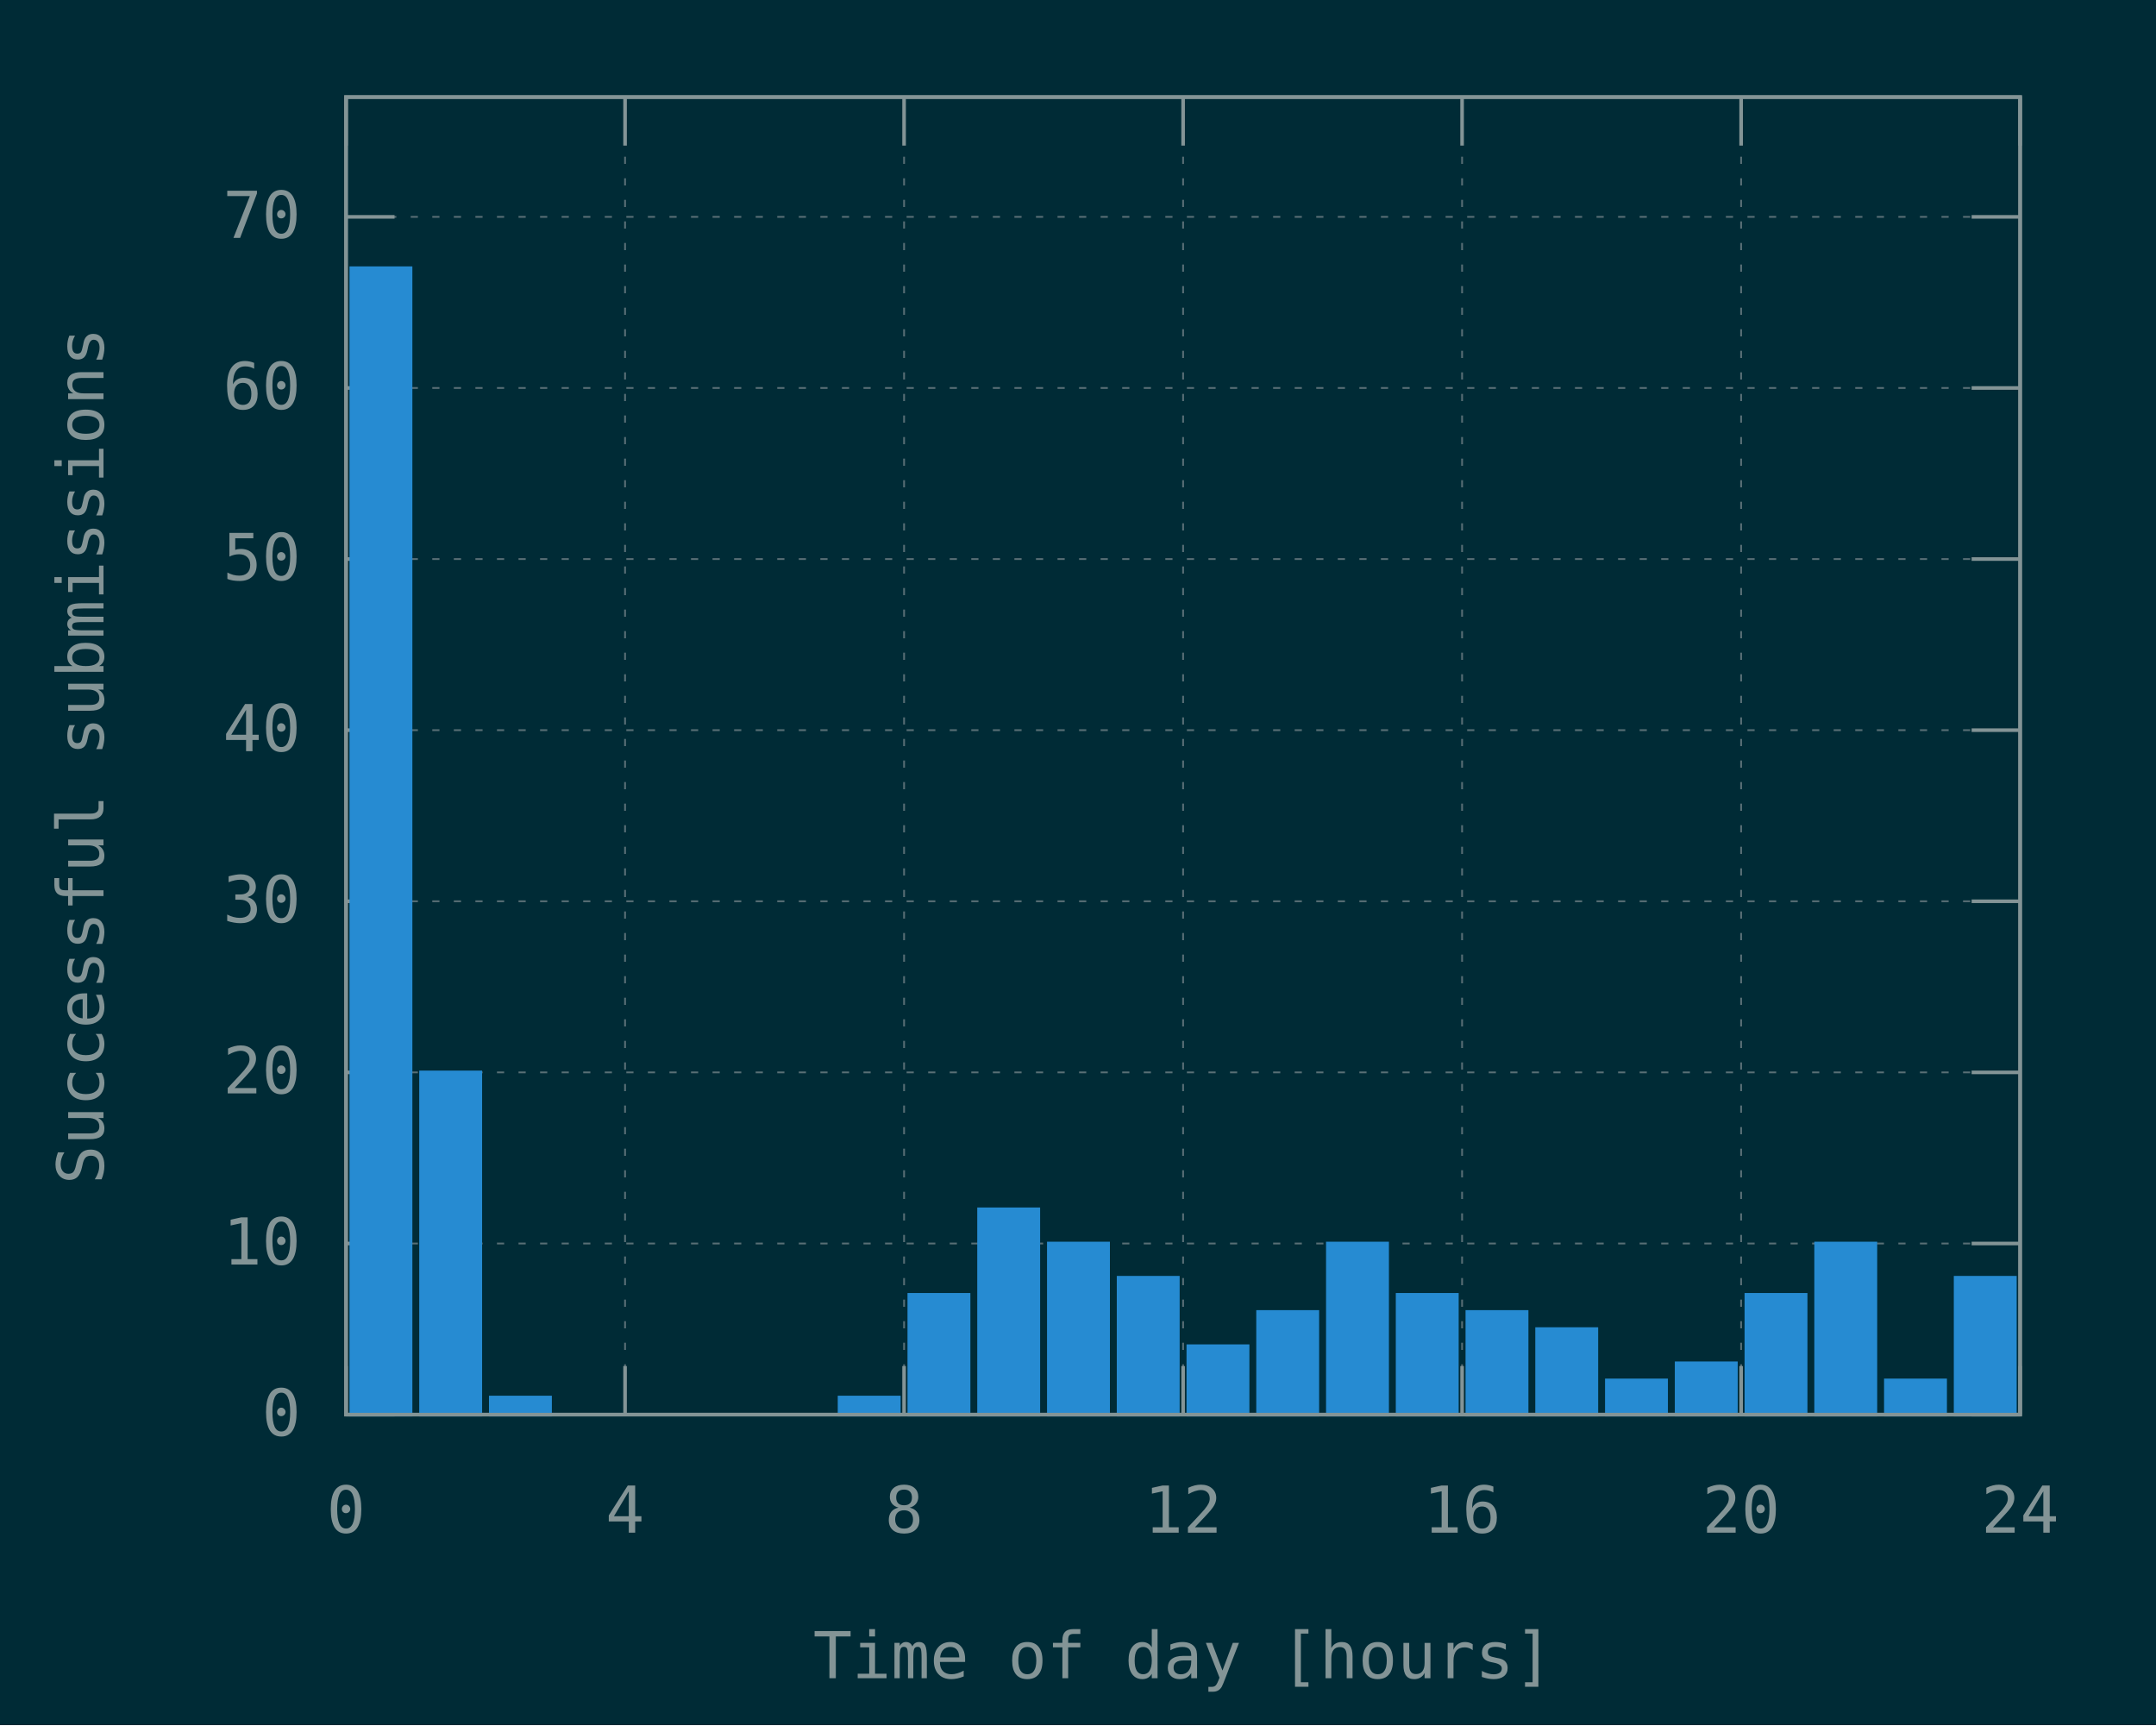
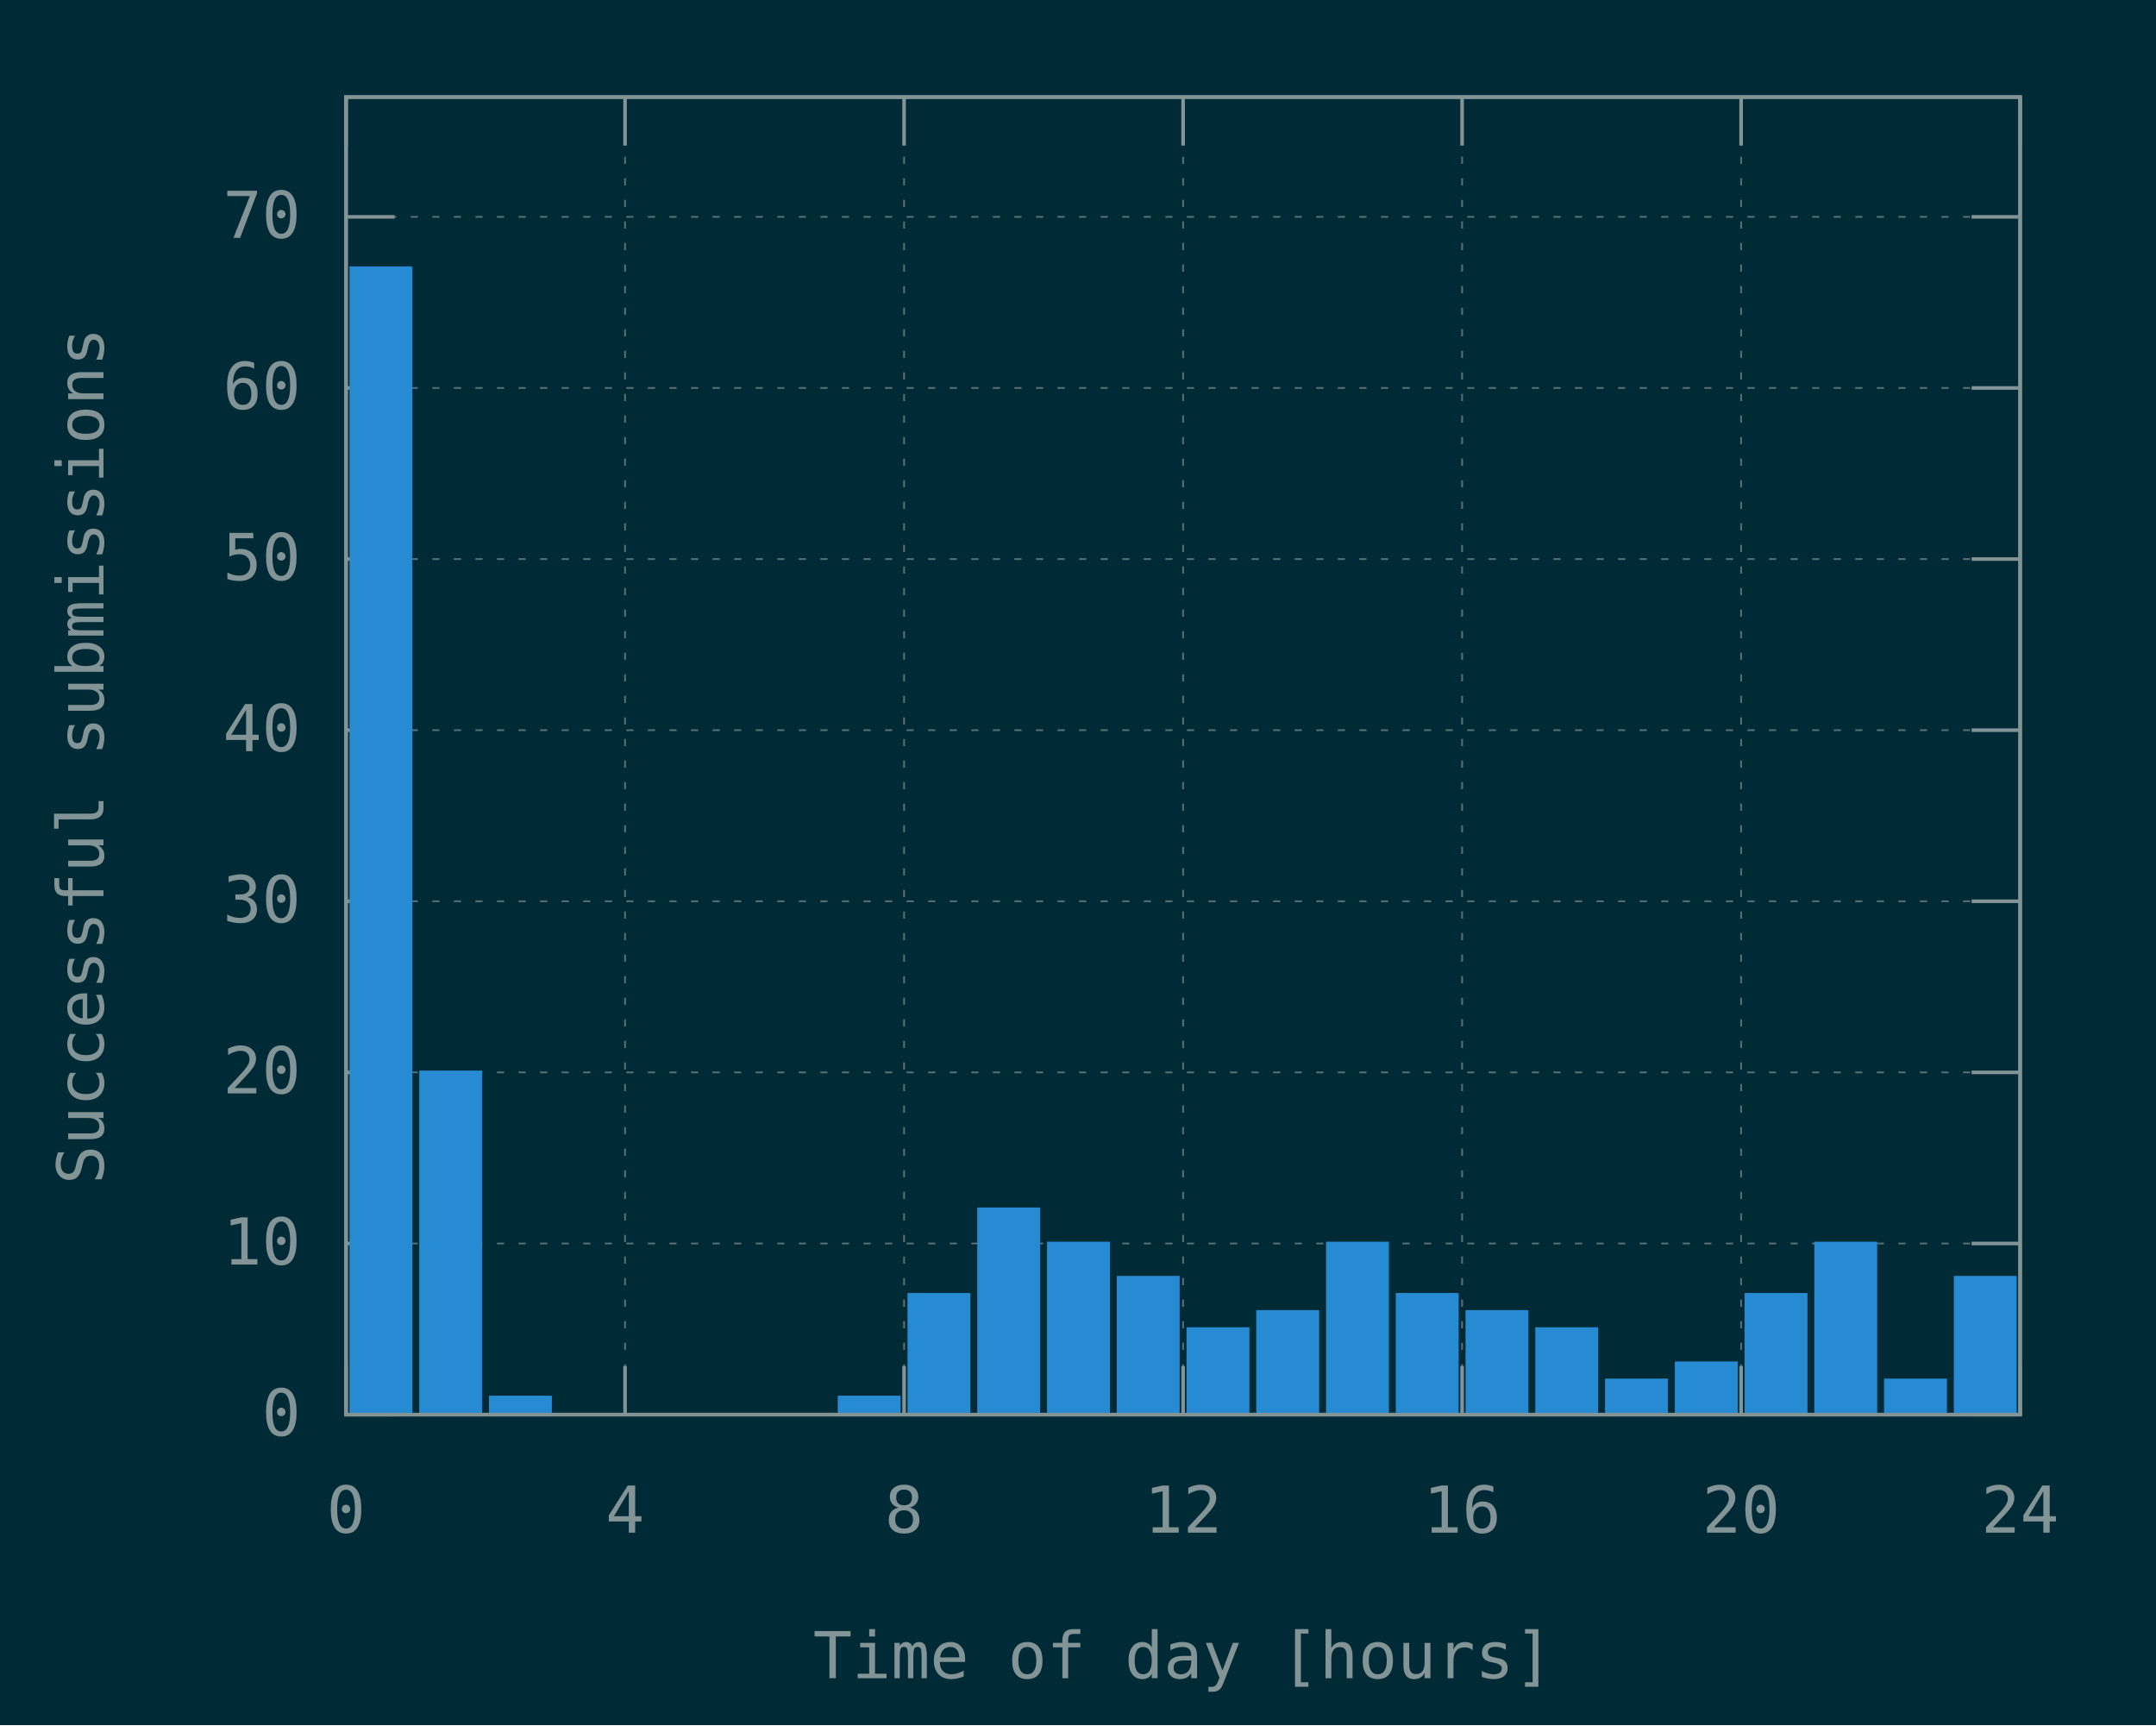
<svg xmlns="http://www.w3.org/2000/svg" xmlns:xlink="http://www.w3.org/1999/xlink" width="600" height="480" viewBox="0 0 600 480">
  <g id="gnuplot_canvas">
    <rect x="0" y="0" width="600" height="480" fill="#002b36" />
    <defs>
      <circle id="gpDot" r="0.5" stroke-width="0.5" stroke="currentColor" />
      <path id="gpPt0" stroke-width="0.148" stroke="currentColor" d="M-1,0 h2 M0,-1 v2" />
      <path id="gpPt1" stroke-width="0.148" stroke="currentColor" d="M-1,-1 L1,1 M1,-1 L-1,1" />
      <path id="gpPt2" stroke-width="0.148" stroke="currentColor" d="M-1,0 L1,0 M0,-1 L0,1 M-1,-1 L1,1 M-1,1 L1,-1" />
      <rect id="gpPt3" stroke-width="0.148" stroke="currentColor" x="-1" y="-1" width="2" height="2" />
      <rect id="gpPt4" stroke-width="0.148" stroke="currentColor" fill="currentColor" x="-1" y="-1" width="2" height="2" />
      <circle id="gpPt5" stroke-width="0.148" stroke="currentColor" cx="0" cy="0" r="1" />
      <use xlink:href="#gpPt5" id="gpPt6" fill="currentColor" stroke="none" />
      <path id="gpPt7" stroke-width="0.148" stroke="currentColor" d="M0,-1.33 L-1.33,0.67 L1.33,0.67 z" />
      <use xlink:href="#gpPt7" id="gpPt8" fill="currentColor" stroke="none" />
      <use xlink:href="#gpPt7" id="gpPt9" stroke="currentColor" transform="rotate(180)" />
      <use xlink:href="#gpPt9" id="gpPt10" fill="currentColor" stroke="none" />
      <use xlink:href="#gpPt3" id="gpPt11" stroke="currentColor" transform="rotate(45)" />
      <use xlink:href="#gpPt11" id="gpPt12" fill="currentColor" stroke="none" />
      <path id="gpPt13" stroke-width="0.148" stroke="currentColor" d="M0,1.330 L1.265,0.411 L0.782,-1.067 L-0.782,-1.076 L-1.265,0.411 z" />
      <use xlink:href="#gpPt13" id="gpPt14" fill="currentColor" stroke="none" />
      <filter id="textbox" filterUnits="objectBoundingBox" x="0" y="0" height="1" width="1">
        <feFlood flood-color="#002B36" flood-opacity="1" result="bgnd" />
        <feComposite in="SourceGraphic" in2="bgnd" operator="atop" />
      </filter>
      <filter id="greybox" filterUnits="objectBoundingBox" x="0" y="0" height="1" width="1">
        <feFlood flood-color="lightgrey" flood-opacity="1" result="grey" />
        <feComposite in="SourceGraphic" in2="grey" operator="atop" />
      </filter>
    </defs>
    <g fill="none" color="#002B36" stroke="currentColor" stroke-width="1.00" stroke-linecap="butt" stroke-linejoin="miter">
</g>
    <g fill="none" color="black" stroke="currentColor" stroke-width="1.00" stroke-linecap="butt" stroke-linejoin="miter">
</g>
    <g fill="none" color="black" stroke="rgb(131, 148, 150)" stroke-width="0.50" stroke-linecap="butt" stroke-linejoin="miter">
</g>
    <g fill="none" color="gray" stroke="currentColor" stroke-width="0.50" stroke-linecap="butt" stroke-linejoin="miter">
      <path stroke="rgb( 88, 110, 117)" stroke-dasharray="2,4" class="gridline" d="M96.30,393.60 L562.19,393.60  " />
    </g>
    <g fill="none" color="gray" stroke="rgb( 88, 110, 117)" stroke-width="1.00" stroke-linecap="butt" stroke-linejoin="miter">
</g>
    <g fill="none" color="black" stroke="currentColor" stroke-width="1.00" stroke-linecap="butt" stroke-linejoin="miter">
      <path stroke="rgb(131, 148, 150)" d="M96.30,393.60 L109.80,393.60 M562.19,393.60 L548.69,393.60  " />
      <g transform="translate(83.70,399.45)" stroke="none" fill="rgb(131,148,150)" font-family="Inconsolata" font-size="18.00" text-anchor="end">
        <text>
          <tspan font-family="Inconsolata"> 0</tspan>
        </text>
      </g>
    </g>
    <g fill="none" color="black" stroke="currentColor" stroke-width="1.00" stroke-linecap="butt" stroke-linejoin="miter">
</g>
    <g fill="none" color="black" stroke="rgb(131, 148, 150)" stroke-width="0.50" stroke-linecap="butt" stroke-linejoin="miter">
</g>
    <g fill="none" color="gray" stroke="currentColor" stroke-width="0.50" stroke-linecap="butt" stroke-linejoin="miter">
      <path stroke="rgb( 88, 110, 117)" stroke-dasharray="2,4" class="gridline" d="M96.30,345.99 L562.19,345.99  " />
    </g>
    <g fill="none" color="gray" stroke="rgb( 88, 110, 117)" stroke-width="1.00" stroke-linecap="butt" stroke-linejoin="miter">
</g>
    <g fill="none" color="black" stroke="currentColor" stroke-width="1.00" stroke-linecap="butt" stroke-linejoin="miter">
      <path stroke="rgb(131, 148, 150)" d="M96.30,345.99 L109.80,345.99 M562.19,345.99 L548.69,345.99  " />
      <g transform="translate(83.70,351.84)" stroke="none" fill="rgb(131,148,150)" font-family="Inconsolata" font-size="18.00" text-anchor="end">
        <text>
          <tspan font-family="Inconsolata"> 10</tspan>
        </text>
      </g>
    </g>
    <g fill="none" color="black" stroke="currentColor" stroke-width="1.00" stroke-linecap="butt" stroke-linejoin="miter">
</g>
    <g fill="none" color="black" stroke="rgb(131, 148, 150)" stroke-width="0.50" stroke-linecap="butt" stroke-linejoin="miter">
</g>
    <g fill="none" color="gray" stroke="currentColor" stroke-width="0.50" stroke-linecap="butt" stroke-linejoin="miter">
      <path stroke="rgb( 88, 110, 117)" stroke-dasharray="2,4" class="gridline" d="M96.30,298.38 L562.19,298.38  " />
    </g>
    <g fill="none" color="gray" stroke="rgb( 88, 110, 117)" stroke-width="1.00" stroke-linecap="butt" stroke-linejoin="miter">
</g>
    <g fill="none" color="black" stroke="currentColor" stroke-width="1.00" stroke-linecap="butt" stroke-linejoin="miter">
      <path stroke="rgb(131, 148, 150)" d="M96.30,298.38 L109.80,298.38 M562.19,298.38 L548.69,298.38  " />
      <g transform="translate(83.70,304.23)" stroke="none" fill="rgb(131,148,150)" font-family="Inconsolata" font-size="18.00" text-anchor="end">
        <text>
          <tspan font-family="Inconsolata"> 20</tspan>
        </text>
      </g>
    </g>
    <g fill="none" color="black" stroke="currentColor" stroke-width="1.00" stroke-linecap="butt" stroke-linejoin="miter">
</g>
    <g fill="none" color="black" stroke="rgb(131, 148, 150)" stroke-width="0.50" stroke-linecap="butt" stroke-linejoin="miter">
</g>
    <g fill="none" color="gray" stroke="currentColor" stroke-width="0.50" stroke-linecap="butt" stroke-linejoin="miter">
      <path stroke="rgb( 88, 110, 117)" stroke-dasharray="2,4" class="gridline" d="M96.30,250.77 L562.19,250.77  " />
    </g>
    <g fill="none" color="gray" stroke="rgb( 88, 110, 117)" stroke-width="1.00" stroke-linecap="butt" stroke-linejoin="miter">
</g>
    <g fill="none" color="black" stroke="currentColor" stroke-width="1.00" stroke-linecap="butt" stroke-linejoin="miter">
      <path stroke="rgb(131, 148, 150)" d="M96.30,250.77 L109.80,250.77 M562.19,250.77 L548.69,250.77  " />
      <g transform="translate(83.70,256.62)" stroke="none" fill="rgb(131,148,150)" font-family="Inconsolata" font-size="18.00" text-anchor="end">
        <text>
          <tspan font-family="Inconsolata"> 30</tspan>
        </text>
      </g>
    </g>
    <g fill="none" color="black" stroke="currentColor" stroke-width="1.00" stroke-linecap="butt" stroke-linejoin="miter">
</g>
    <g fill="none" color="black" stroke="rgb(131, 148, 150)" stroke-width="0.50" stroke-linecap="butt" stroke-linejoin="miter">
</g>
    <g fill="none" color="gray" stroke="currentColor" stroke-width="0.50" stroke-linecap="butt" stroke-linejoin="miter">
      <path stroke="rgb( 88, 110, 117)" stroke-dasharray="2,4" class="gridline" d="M96.30,203.16 L562.19,203.16  " />
    </g>
    <g fill="none" color="gray" stroke="rgb( 88, 110, 117)" stroke-width="1.00" stroke-linecap="butt" stroke-linejoin="miter">
</g>
    <g fill="none" color="black" stroke="currentColor" stroke-width="1.00" stroke-linecap="butt" stroke-linejoin="miter">
      <path stroke="rgb(131, 148, 150)" d="M96.30,203.16 L109.80,203.16 M562.19,203.16 L548.69,203.16  " />
      <g transform="translate(83.70,209.01)" stroke="none" fill="rgb(131,148,150)" font-family="Inconsolata" font-size="18.00" text-anchor="end">
        <text>
          <tspan font-family="Inconsolata"> 40</tspan>
        </text>
      </g>
    </g>
    <g fill="none" color="black" stroke="currentColor" stroke-width="1.00" stroke-linecap="butt" stroke-linejoin="miter">
</g>
    <g fill="none" color="black" stroke="rgb(131, 148, 150)" stroke-width="0.50" stroke-linecap="butt" stroke-linejoin="miter">
</g>
    <g fill="none" color="gray" stroke="currentColor" stroke-width="0.50" stroke-linecap="butt" stroke-linejoin="miter">
      <path stroke="rgb( 88, 110, 117)" stroke-dasharray="2,4" class="gridline" d="M96.30,155.55 L562.19,155.55  " />
    </g>
    <g fill="none" color="gray" stroke="rgb( 88, 110, 117)" stroke-width="1.00" stroke-linecap="butt" stroke-linejoin="miter">
</g>
    <g fill="none" color="black" stroke="currentColor" stroke-width="1.00" stroke-linecap="butt" stroke-linejoin="miter">
      <path stroke="rgb(131, 148, 150)" d="M96.30,155.55 L109.80,155.55 M562.19,155.55 L548.69,155.55  " />
      <g transform="translate(83.70,161.40)" stroke="none" fill="rgb(131,148,150)" font-family="Inconsolata" font-size="18.00" text-anchor="end">
        <text>
          <tspan font-family="Inconsolata"> 50</tspan>
        </text>
      </g>
    </g>
    <g fill="none" color="black" stroke="currentColor" stroke-width="1.00" stroke-linecap="butt" stroke-linejoin="miter">
</g>
    <g fill="none" color="black" stroke="rgb(131, 148, 150)" stroke-width="0.50" stroke-linecap="butt" stroke-linejoin="miter">
</g>
    <g fill="none" color="gray" stroke="currentColor" stroke-width="0.50" stroke-linecap="butt" stroke-linejoin="miter">
      <path stroke="rgb( 88, 110, 117)" stroke-dasharray="2,4" class="gridline" d="M96.30,107.95 L562.19,107.95  " />
    </g>
    <g fill="none" color="gray" stroke="rgb( 88, 110, 117)" stroke-width="1.00" stroke-linecap="butt" stroke-linejoin="miter">
</g>
    <g fill="none" color="black" stroke="currentColor" stroke-width="1.00" stroke-linecap="butt" stroke-linejoin="miter">
      <path stroke="rgb(131, 148, 150)" d="M96.30,107.95 L109.80,107.95 M562.19,107.95 L548.69,107.95  " />
      <g transform="translate(83.70,113.80)" stroke="none" fill="rgb(131,148,150)" font-family="Inconsolata" font-size="18.00" text-anchor="end">
        <text>
          <tspan font-family="Inconsolata"> 60</tspan>
        </text>
      </g>
    </g>
    <g fill="none" color="black" stroke="currentColor" stroke-width="1.00" stroke-linecap="butt" stroke-linejoin="miter">
</g>
    <g fill="none" color="black" stroke="rgb(131, 148, 150)" stroke-width="0.50" stroke-linecap="butt" stroke-linejoin="miter">
</g>
    <g fill="none" color="gray" stroke="currentColor" stroke-width="0.50" stroke-linecap="butt" stroke-linejoin="miter">
      <path stroke="rgb( 88, 110, 117)" stroke-dasharray="2,4" class="gridline" d="M96.30,60.34 L562.19,60.34  " />
    </g>
    <g fill="none" color="gray" stroke="rgb( 88, 110, 117)" stroke-width="1.00" stroke-linecap="butt" stroke-linejoin="miter">
</g>
    <g fill="none" color="black" stroke="currentColor" stroke-width="1.00" stroke-linecap="butt" stroke-linejoin="miter">
      <path stroke="rgb(131, 148, 150)" d="M96.30,60.34 L109.80,60.34 M562.19,60.34 L548.69,60.34  " />
      <g transform="translate(83.70,66.19)" stroke="none" fill="rgb(131,148,150)" font-family="Inconsolata" font-size="18.00" text-anchor="end">
        <text>
          <tspan font-family="Inconsolata"> 70</tspan>
        </text>
      </g>
    </g>
    <g fill="none" color="black" stroke="currentColor" stroke-width="1.00" stroke-linecap="butt" stroke-linejoin="miter">
</g>
    <g fill="none" color="black" stroke="rgb(131, 148, 150)" stroke-width="0.50" stroke-linecap="butt" stroke-linejoin="miter">
</g>
    <g fill="none" color="gray" stroke="currentColor" stroke-width="0.50" stroke-linecap="butt" stroke-linejoin="miter">
      <path stroke="rgb( 88, 110, 117)" stroke-dasharray="2,4" class="gridline" d="M96.30,393.60 L96.30,27.01  " />
    </g>
    <g fill="none" color="gray" stroke="rgb( 88, 110, 117)" stroke-width="1.00" stroke-linecap="butt" stroke-linejoin="miter">
</g>
    <g fill="none" color="black" stroke="currentColor" stroke-width="1.00" stroke-linecap="butt" stroke-linejoin="miter">
      <path stroke="rgb(131, 148, 150)" d="M96.30,393.60 L96.30,380.10 M96.30,27.01 L96.30,40.51  " />
      <g transform="translate(96.30,426.45)" stroke="none" fill="rgb(131,148,150)" font-family="Inconsolata" font-size="18.00" text-anchor="middle">
        <text>
          <tspan font-family="Inconsolata"> 0</tspan>
        </text>
      </g>
    </g>
    <g fill="none" color="black" stroke="currentColor" stroke-width="1.00" stroke-linecap="butt" stroke-linejoin="miter">
</g>
    <g fill="none" color="black" stroke="rgb(131, 148, 150)" stroke-width="0.50" stroke-linecap="butt" stroke-linejoin="miter">
</g>
    <g fill="none" color="gray" stroke="currentColor" stroke-width="0.50" stroke-linecap="butt" stroke-linejoin="miter">
      <path stroke="rgb( 88, 110, 117)" stroke-dasharray="2,4" class="gridline" d="M173.95,393.60 L173.95,27.01  " />
    </g>
    <g fill="none" color="gray" stroke="rgb( 88, 110, 117)" stroke-width="1.00" stroke-linecap="butt" stroke-linejoin="miter">
</g>
    <g fill="none" color="black" stroke="currentColor" stroke-width="1.00" stroke-linecap="butt" stroke-linejoin="miter">
      <path stroke="rgb(131, 148, 150)" d="M173.95,393.60 L173.95,380.10 M173.95,27.01 L173.95,40.51  " />
      <g transform="translate(173.95,426.45)" stroke="none" fill="rgb(131,148,150)" font-family="Inconsolata" font-size="18.00" text-anchor="middle">
        <text>
          <tspan font-family="Inconsolata"> 4</tspan>
        </text>
      </g>
    </g>
    <g fill="none" color="black" stroke="currentColor" stroke-width="1.00" stroke-linecap="butt" stroke-linejoin="miter">
</g>
    <g fill="none" color="black" stroke="rgb(131, 148, 150)" stroke-width="0.50" stroke-linecap="butt" stroke-linejoin="miter">
</g>
    <g fill="none" color="gray" stroke="currentColor" stroke-width="0.50" stroke-linecap="butt" stroke-linejoin="miter">
      <path stroke="rgb( 88, 110, 117)" stroke-dasharray="2,4" class="gridline" d="M251.60,393.60 L251.60,27.01  " />
    </g>
    <g fill="none" color="gray" stroke="rgb( 88, 110, 117)" stroke-width="1.00" stroke-linecap="butt" stroke-linejoin="miter">
</g>
    <g fill="none" color="black" stroke="currentColor" stroke-width="1.00" stroke-linecap="butt" stroke-linejoin="miter">
      <path stroke="rgb(131, 148, 150)" d="M251.60,393.60 L251.60,380.10 M251.60,27.01 L251.60,40.51  " />
      <g transform="translate(251.60,426.45)" stroke="none" fill="rgb(131,148,150)" font-family="Inconsolata" font-size="18.00" text-anchor="middle">
        <text>
          <tspan font-family="Inconsolata"> 8</tspan>
        </text>
      </g>
    </g>
    <g fill="none" color="black" stroke="currentColor" stroke-width="1.00" stroke-linecap="butt" stroke-linejoin="miter">
</g>
    <g fill="none" color="black" stroke="rgb(131, 148, 150)" stroke-width="0.50" stroke-linecap="butt" stroke-linejoin="miter">
</g>
    <g fill="none" color="gray" stroke="currentColor" stroke-width="0.50" stroke-linecap="butt" stroke-linejoin="miter">
      <path stroke="rgb( 88, 110, 117)" stroke-dasharray="2,4" class="gridline" d="M329.25,393.60 L329.25,27.01  " />
    </g>
    <g fill="none" color="gray" stroke="rgb( 88, 110, 117)" stroke-width="1.00" stroke-linecap="butt" stroke-linejoin="miter">
</g>
    <g fill="none" color="black" stroke="currentColor" stroke-width="1.00" stroke-linecap="butt" stroke-linejoin="miter">
      <path stroke="rgb(131, 148, 150)" d="M329.25,393.60 L329.25,380.10 M329.25,27.01 L329.25,40.51  " />
      <g transform="translate(329.25,426.45)" stroke="none" fill="rgb(131,148,150)" font-family="Inconsolata" font-size="18.00" text-anchor="middle">
        <text>
          <tspan font-family="Inconsolata"> 12</tspan>
        </text>
      </g>
    </g>
    <g fill="none" color="black" stroke="currentColor" stroke-width="1.00" stroke-linecap="butt" stroke-linejoin="miter">
</g>
    <g fill="none" color="black" stroke="rgb(131, 148, 150)" stroke-width="0.50" stroke-linecap="butt" stroke-linejoin="miter">
</g>
    <g fill="none" color="gray" stroke="currentColor" stroke-width="0.50" stroke-linecap="butt" stroke-linejoin="miter">
      <path stroke="rgb( 88, 110, 117)" stroke-dasharray="2,4" class="gridline" d="M406.89,393.60 L406.89,27.01  " />
    </g>
    <g fill="none" color="gray" stroke="rgb( 88, 110, 117)" stroke-width="1.00" stroke-linecap="butt" stroke-linejoin="miter">
</g>
    <g fill="none" color="black" stroke="currentColor" stroke-width="1.00" stroke-linecap="butt" stroke-linejoin="miter">
      <path stroke="rgb(131, 148, 150)" d="M406.89,393.60 L406.89,380.10 M406.89,27.01 L406.89,40.51  " />
      <g transform="translate(406.89,426.45)" stroke="none" fill="rgb(131,148,150)" font-family="Inconsolata" font-size="18.00" text-anchor="middle">
        <text>
          <tspan font-family="Inconsolata"> 16</tspan>
        </text>
      </g>
    </g>
    <g fill="none" color="black" stroke="currentColor" stroke-width="1.00" stroke-linecap="butt" stroke-linejoin="miter">
</g>
    <g fill="none" color="black" stroke="rgb(131, 148, 150)" stroke-width="0.50" stroke-linecap="butt" stroke-linejoin="miter">
</g>
    <g fill="none" color="gray" stroke="currentColor" stroke-width="0.50" stroke-linecap="butt" stroke-linejoin="miter">
      <path stroke="rgb( 88, 110, 117)" stroke-dasharray="2,4" class="gridline" d="M484.54,393.60 L484.54,40.51 L484.54,27.01  " />
    </g>
    <g fill="none" color="gray" stroke="rgb( 88, 110, 117)" stroke-width="1.00" stroke-linecap="butt" stroke-linejoin="miter">
</g>
    <g fill="none" color="black" stroke="currentColor" stroke-width="1.00" stroke-linecap="butt" stroke-linejoin="miter">
      <path stroke="rgb(131, 148, 150)" d="M484.54,393.60 L484.54,380.10 M484.54,27.01 L484.54,40.51  " />
      <g transform="translate(484.54,426.45)" stroke="none" fill="rgb(131,148,150)" font-family="Inconsolata" font-size="18.00" text-anchor="middle">
        <text>
          <tspan font-family="Inconsolata"> 20</tspan>
        </text>
      </g>
    </g>
    <g fill="none" color="black" stroke="currentColor" stroke-width="1.00" stroke-linecap="butt" stroke-linejoin="miter">
</g>
    <g fill="none" color="black" stroke="rgb(131, 148, 150)" stroke-width="0.50" stroke-linecap="butt" stroke-linejoin="miter">
</g>
    <g fill="none" color="gray" stroke="currentColor" stroke-width="0.50" stroke-linecap="butt" stroke-linejoin="miter">
      <path stroke="rgb( 88, 110, 117)" stroke-dasharray="2,4" class="gridline" d="M562.19,393.60 L562.19,27.01  " />
    </g>
    <g fill="none" color="gray" stroke="rgb( 88, 110, 117)" stroke-width="1.00" stroke-linecap="butt" stroke-linejoin="miter">
</g>
    <g fill="none" color="black" stroke="currentColor" stroke-width="1.00" stroke-linecap="butt" stroke-linejoin="miter">
      <path stroke="rgb(131, 148, 150)" d="M562.19,393.60 L562.19,380.10 M562.19,27.01 L562.19,40.51  " />
      <g transform="translate(562.19,426.45)" stroke="none" fill="rgb(131,148,150)" font-family="Inconsolata" font-size="18.00" text-anchor="middle">
        <text>
          <tspan font-family="Inconsolata"> 24</tspan>
        </text>
      </g>
    </g>
    <g fill="none" color="black" stroke="currentColor" stroke-width="1.00" stroke-linecap="butt" stroke-linejoin="miter">
</g>
    <g fill="none" color="black" stroke="currentColor" stroke-width="1.00" stroke-linecap="butt" stroke-linejoin="miter">
      <path stroke="rgb(131, 148, 150)" d="M96.30,27.01 L96.30,393.60 L562.19,393.60 L562.19,27.01 L96.30,27.01 Z  " />
    </g>
    <g fill="none" color="black" stroke="currentColor" stroke-width="1.00" stroke-linecap="butt" stroke-linejoin="miter">
      <g transform="translate(28.80,210.31) rotate(270)" stroke="none" fill="rgb(131,148,150)" font-family="Inconsolata" font-size="18.00" text-anchor="middle">
        <text>
          <tspan font-family="Inconsolata">Successful submissions</tspan>
        </text>
      </g>
    </g>
    <g fill="none" color="black" stroke="currentColor" stroke-width="1.00" stroke-linecap="butt" stroke-linejoin="miter">
      <g transform="translate(329.24,466.95)" stroke="none" fill="rgb(131,148,150)" font-family="Inconsolata" font-size="18.00" text-anchor="middle">
        <text>
          <tspan font-family="Inconsolata">Time of day [hours]</tspan>
        </text>
      </g>
    </g>
    <g fill="none" color="black" stroke="currentColor" stroke-width="1.00" stroke-linecap="butt" stroke-linejoin="miter">
</g>
    <g id="gnuplot_plot_1">
      <g fill="none" color="black" stroke="currentColor" stroke-width="1.00" stroke-linecap="butt" stroke-linejoin="miter">
        <g stroke="none" shape-rendering="crispEdges">
          <polygon fill="rgb( 38, 139, 210)" points="97.76,393.60 114.27,393.60 114.27,74.61 97.76,74.61 " />
        </g>
        <path stroke="rgb( 38, 139, 210)" d="M97.76,393.60 L97.76,74.62 L114.26,74.62 L114.26,393.60 L97.76,393.60 Z  " />
        <g stroke="none" shape-rendering="crispEdges">
          <polygon fill="rgb( 38, 139, 210)" points="117.17,393.60 133.68,393.60 133.68,298.37 117.17,298.37 " />
        </g>
        <path stroke="rgb( 38, 139, 210)" d="M117.17,393.60 L117.17,298.38 L133.67,298.38 L133.67,393.60 L117.17,393.60 Z  " />
        <g stroke="none" shape-rendering="crispEdges">
          <polygon fill="rgb( 38, 139, 210)" points="136.58,393.60 153.09,393.60 153.09,388.83 136.58,388.83 " />
        </g>
        <path stroke="rgb( 38, 139, 210)" d="M136.58,393.60 L136.58,388.84 L153.08,388.84 L153.08,393.60 L136.58,393.60 Z  " />
        <g stroke="none" shape-rendering="crispEdges">
          <polygon fill="rgb( 38, 139, 210)" points="233.64,393.60 250.15,393.60 250.15,388.83 233.64,388.83 " />
        </g>
        <path stroke="rgb( 38, 139, 210)" d="M233.64,393.60 L233.64,388.84 L250.14,388.84 L250.14,393.60 L233.64,393.60 Z  " />
        <g stroke="none" shape-rendering="crispEdges">
          <polygon fill="rgb( 38, 139, 210)" points="253.05,393.60 269.56,393.60 269.56,360.26 253.05,360.26 " />
        </g>
        <path stroke="rgb( 38, 139, 210)" d="M253.05,393.60 L253.05,360.27 L269.55,360.27 L269.55,393.60 L253.05,393.60 Z  " />
        <g stroke="none" shape-rendering="crispEdges">
          <polygon fill="rgb( 38, 139, 210)" points="272.46,393.60 288.97,393.60 288.97,336.46 272.46,336.46 " />
        </g>
        <path stroke="rgb( 38, 139, 210)" d="M272.46,393.60 L272.46,336.47 L288.96,336.47 L288.96,393.60 L272.46,393.60 Z  " />
        <g stroke="none" shape-rendering="crispEdges">
          <polygon fill="rgb( 38, 139, 210)" points="291.88,393.60 308.39,393.60 308.39,345.98 291.88,345.98 " />
        </g>
        <path stroke="rgb( 38, 139, 210)" d="M291.88,393.60 L291.88,345.99 L308.38,345.99 L308.38,393.60 L291.88,393.60 Z  " />
        <g stroke="none" shape-rendering="crispEdges">
          <polygon fill="rgb( 38, 139, 210)" points="311.29,393.60 327.80,393.60 327.80,355.50 311.29,355.50 " />
        </g>
        <path stroke="rgb( 38, 139, 210)" d="M311.29,393.60 L311.29,355.51 L327.79,355.51 L327.79,393.60 L311.29,393.60 Z  " />
        <g stroke="none" shape-rendering="crispEdges">
-           <polygon fill="rgb( 38, 139, 210)" points="330.70,393.60 347.21,393.60 347.21,374.55 330.70,374.55 " />
-         </g>
-         <path stroke="rgb( 38, 139, 210)" d="M330.70,393.60 L330.70,374.56 L347.20,374.56 L347.20,393.60 L330.70,393.60 Z  " />
+           <polygon fill="rgb( 38, 139, 210)" points="330.70,393.60 347.21,393.60 347.21,369.79 330.70,369.79 " />
+         </g>
+         <path stroke="rgb( 38, 139, 210)" d="M330.70,393.60 L330.70,369.80 L347.20,369.80 L347.20,393.60 L330.70,393.60 Z  " />
        <g stroke="none" shape-rendering="crispEdges">
          <polygon fill="rgb( 38, 139, 210)" points="350.11,393.60 366.62,393.60 366.62,365.02 350.11,365.02 " />
        </g>
        <path stroke="rgb( 38, 139, 210)" d="M350.11,393.60 L350.11,365.03 L366.61,365.03 L366.61,393.60 L350.11,393.60 Z  " />
        <g stroke="none" shape-rendering="crispEdges">
          <polygon fill="rgb( 38, 139, 210)" points="369.53,393.60 386.04,393.60 386.04,345.98 369.53,345.98 " />
        </g>
        <path stroke="rgb( 38, 139, 210)" d="M369.53,393.60 L369.53,345.99 L386.03,345.99 L386.03,393.60 L369.53,393.60 Z  " />
        <g stroke="none" shape-rendering="crispEdges">
          <polygon fill="rgb( 38, 139, 210)" points="388.94,393.60 405.45,393.60 405.45,360.26 388.94,360.26 " />
        </g>
        <path stroke="rgb( 38, 139, 210)" d="M388.94,393.60 L388.94,360.27 L405.44,360.27 L405.44,393.60 L388.94,393.60 Z  " />
        <g stroke="none" shape-rendering="crispEdges">
          <polygon fill="rgb( 38, 139, 210)" points="408.35,393.60 424.86,393.60 424.86,365.02 408.35,365.02 " />
        </g>
        <path stroke="rgb( 38, 139, 210)" d="M408.35,393.60 L408.35,365.03 L424.85,365.03 L424.85,393.60 L408.35,393.60 Z  " />
        <g stroke="none" shape-rendering="crispEdges">
          <polygon fill="rgb( 38, 139, 210)" points="427.76,393.60 444.27,393.60 444.27,369.79 427.76,369.79 " />
        </g>
        <path stroke="rgb( 38, 139, 210)" d="M427.76,393.60 L427.76,369.80 L444.26,369.80 L444.26,393.60 L427.76,393.60 Z  " />
        <g stroke="none" shape-rendering="crispEdges">
          <polygon fill="rgb( 38, 139, 210)" points="447.17,393.60 463.68,393.60 463.68,384.07 447.17,384.07 " />
        </g>
        <path stroke="rgb( 38, 139, 210)" d="M447.17,393.60 L447.17,384.08 L463.67,384.08 L463.67,393.60 L447.17,393.60 Z  " />
        <g stroke="none" shape-rendering="crispEdges">
          <polygon fill="rgb( 38, 139, 210)" points="466.59,393.60 483.10,393.60 483.10,379.31 466.59,379.31 " />
        </g>
        <path stroke="rgb( 38, 139, 210)" d="M466.59,393.60 L466.59,379.32 L483.09,379.32 L483.09,393.60 L466.59,393.60 Z  " />
        <g stroke="none" shape-rendering="crispEdges">
          <polygon fill="rgb( 38, 139, 210)" points="486.00,393.60 502.51,393.60 502.51,360.26 486.00,360.26 " />
        </g>
        <path stroke="rgb( 38, 139, 210)" d="M486.00,393.60 L486.00,360.27 L502.50,360.27 L502.50,393.60 L486.00,393.60 Z  " />
        <g stroke="none" shape-rendering="crispEdges">
          <polygon fill="rgb( 38, 139, 210)" points="505.41,393.60 521.92,393.60 521.92,345.98 505.41,345.98 " />
        </g>
        <path stroke="rgb( 38, 139, 210)" d="M505.41,393.60 L505.41,345.99 L521.91,345.99 L521.91,393.60 L505.41,393.60 Z  " />
        <g stroke="none" shape-rendering="crispEdges">
          <polygon fill="rgb( 38, 139, 210)" points="524.82,393.60 541.33,393.60 541.33,384.07 524.82,384.07 " />
        </g>
        <path stroke="rgb( 38, 139, 210)" d="M524.82,393.60 L524.82,384.08 L541.32,384.08 L541.32,393.60 L524.82,393.60 Z  " />
        <g stroke="none" shape-rendering="crispEdges">
          <polygon fill="rgb( 38, 139, 210)" points="544.23,393.60 560.74,393.60 560.74,355.50 544.23,355.50 " />
        </g>
        <path stroke="rgb( 38, 139, 210)" d="M544.23,393.60 L544.23,355.51 L560.73,355.51 L560.73,393.60 L544.23,393.60 Z  " />
      </g>
    </g>
    <g fill="none" color="#002B36" stroke="rgb( 38, 139, 210)" stroke-width="2.00" stroke-linecap="butt" stroke-linejoin="miter">
</g>
    <g fill="none" color="black" stroke="currentColor" stroke-width="2.00" stroke-linecap="butt" stroke-linejoin="miter">
</g>
    <g fill="none" color="black" stroke="black" stroke-width="1.00" stroke-linecap="butt" stroke-linejoin="miter">
</g>
    <g fill="none" color="black" stroke="currentColor" stroke-width="1.00" stroke-linecap="butt" stroke-linejoin="miter">
      <path stroke="rgb(131, 148, 150)" d="M96.30,27.01 L96.30,393.60 L562.19,393.60 L562.19,27.01 L96.30,27.01 Z  " />
    </g>
    <g fill="none" color="black" stroke="currentColor" stroke-width="1.00" stroke-linecap="butt" stroke-linejoin="miter">
</g>
  </g>
</svg>
